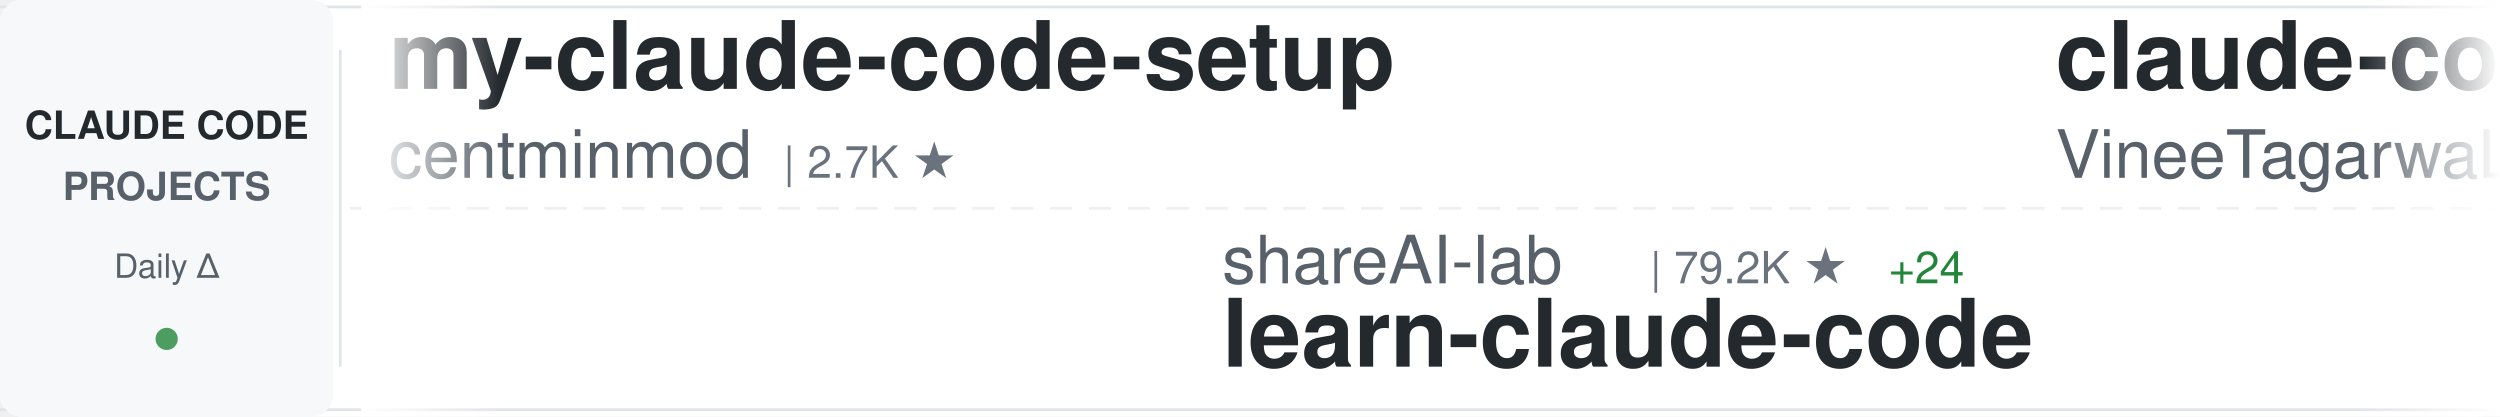
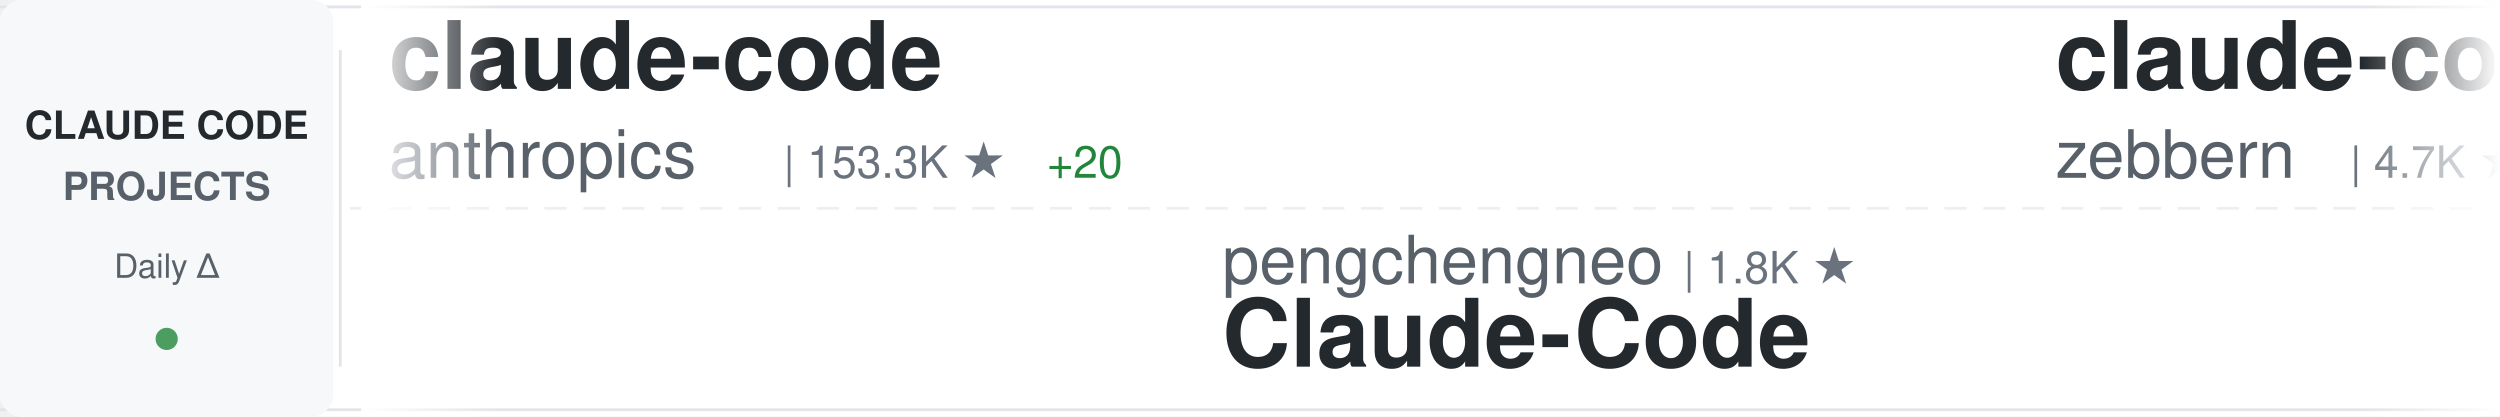
<svg xmlns="http://www.w3.org/2000/svg" width="900" height="150">
  <defs>
    <linearGradient id="awesomeLeftFade" x1="0%" y1="0%" x2="100%" y2="0%">
      <stop offset="0%" style="stop-color:#ffffff;stop-opacity:1" />
      <stop offset="100%" style="stop-color:#ffffff;stop-opacity:0" />
    </linearGradient>
    <linearGradient id="awesomeRightFade" x1="0%" y1="0%" x2="100%" y2="0%">
      <stop offset="0%" style="stop-color:#ffffff;stop-opacity:0" />
      <stop offset="100%" style="stop-color:#ffffff;stop-opacity:1" />
    </linearGradient>
  </defs>
  <rect width="900" height="150" fill="#ffffff" rx="8" />
  <rect x="0" y="2" width="900" height="1" fill="#e1e4e8" />
  <rect x="0" y="147" width="900" height="1" fill="#e1e4e8" />
  <line x1="0" y1="75" x2="900" y2="75" stroke="#e1e4e8" stroke-width="1" stroke-dasharray="8 6" opacity="0.6" />
  <rect x="0" y="0" width="120" height="150" fill="#f6f8fa" rx="8" />
  <text x="60" y="50" font-family="-apple-system, BlinkMacSystemFont, 'Segoe UI', Helvetica, Arial, sans-serif" font-size="14" font-weight="600" fill="#24292e" text-anchor="middle">CLAUDE CODE</text>
  <text x="60" y="72" font-family="-apple-system, BlinkMacSystemFont, 'Segoe UI', Helvetica, Arial, sans-serif" font-size="14" font-weight="600" fill="#586069" text-anchor="middle">PROJECTS</text>
  <text x="60" y="100" font-family="-apple-system, BlinkMacSystemFont, 'Segoe UI', Helvetica, Arial, sans-serif" font-size="12" font-weight="500" fill="#586069" text-anchor="middle">Daily Δ</text>
  <circle cx="60" cy="122" r="4" fill="#22863a" opacity="0.8" />
  <rect x="122" y="18" width="1" height="114" fill="#e1e4e8" />
  <clipPath id="awesomeTickerClip">
    <rect x="130" y="0" width="770" height="150" />
  </clipPath>
  <g clip-path="url(#awesomeTickerClip)">
    <g id="awesomeTickerItems">
      <animateTransform attributeName="transform" attributeType="XML" type="translate" from="0 0" to="-3000 0" dur="54s" repeatCount="indefinite" />
      <g transform="translate(0, 0)">
-         <text x="140" y="32" font-family="-apple-system, BlinkMacSystemFont, 'Segoe UI', Helvetica, Arial, sans-serif" font-size="34" font-weight="600" fill="#24292e">my-claude-code-setup</text>
-         <text x="140" y="64" font-family="-apple-system, BlinkMacSystemFont, 'Segoe UI', Helvetica, Arial, sans-serif" font-size="24" font-weight="400" fill="#586069">centminmod</text>
-         <text x="282" y="64" font-family="-apple-system, BlinkMacSystemFont, 'Segoe UI', Helvetica, Arial, sans-serif" font-size="16" font-weight="500" fill="#6a737d">| 2.7K ★</text>
+         <text x="140" y="32" font-family="-apple-system, BlinkMacSystemFont, 'Segoe UI', Helvetica, Arial, sans-serif" font-size="34" font-weight="600" fill="#24292e">claude-code</text>
+         <text x="140" y="64" font-family="-apple-system, BlinkMacSystemFont, 'Segoe UI', Helvetica, Arial, sans-serif" font-size="24" font-weight="400" fill="#586069">anthropics</text>
+         <text x="282" y="64" font-family="-apple-system, BlinkMacSystemFont, 'Segoe UI', Helvetica, Arial, sans-serif" font-size="16" font-weight="500" fill="#6a737d">| 153.3K ★</text>
+         <text x="377" y="64" font-family="-apple-system, BlinkMacSystemFont, 'Segoe UI', Helvetica, Arial, sans-serif" font-size="16" font-weight="500" fill="#22863a"> +20</text>
      </g>
      <g transform="translate(300, 0)">
-         <text x="140" y="102" font-family="-apple-system, BlinkMacSystemFont, 'Segoe UI', Helvetica, Arial, sans-serif" font-size="24" font-weight="400" fill="#586069">shareAI-lab</text>
-         <text x="294" y="102" font-family="-apple-system, BlinkMacSystemFont, 'Segoe UI', Helvetica, Arial, sans-serif" font-size="16" font-weight="500" fill="#6a737d">| 79.2K ★</text>
-         <text x="380" y="102" font-family="-apple-system, BlinkMacSystemFont, 'Segoe UI', Helvetica, Arial, sans-serif" font-size="16" font-weight="500" fill="#22863a"> +24</text>
-         <text x="140" y="132" font-family="-apple-system, BlinkMacSystemFont, 'Segoe UI', Helvetica, Arial, sans-serif" font-size="34" font-weight="600" fill="#24292e">learn-claude-code</text>
+         <text x="140" y="102" font-family="-apple-system, BlinkMacSystemFont, 'Segoe UI', Helvetica, Arial, sans-serif" font-size="24" font-weight="400" fill="#586069">pengchengneo</text>
+         <text x="306" y="102" font-family="-apple-system, BlinkMacSystemFont, 'Segoe UI', Helvetica, Arial, sans-serif" font-size="16" font-weight="500" fill="#6a737d">| 1.8K ★</text>
+         <text x="140" y="132" font-family="-apple-system, BlinkMacSystemFont, 'Segoe UI', Helvetica, Arial, sans-serif" font-size="34" font-weight="600" fill="#24292e">Claude-Code</text>
      </g>
      <g transform="translate(600, 0)">
-         <text x="140" y="32" font-family="-apple-system, BlinkMacSystemFont, 'Segoe UI', Helvetica, Arial, sans-serif" font-size="34" font-weight="600" fill="#24292e">claude-code</text>
-         <text x="140" y="64" font-family="-apple-system, BlinkMacSystemFont, 'Segoe UI', Helvetica, Arial, sans-serif" font-size="24" font-weight="400" fill="#586069">VineeTagarwaL-code</text>
-         <text x="378" y="64" font-family="-apple-system, BlinkMacSystemFont, 'Segoe UI', Helvetica, Arial, sans-serif" font-size="16" font-weight="500" fill="#6a737d">| 273 ★</text>
+         <text x="140" y="32" font-family="-apple-system, BlinkMacSystemFont, 'Segoe UI', Helvetica, Arial, sans-serif" font-size="34" font-weight="600" fill="#24292e">claude-code-guide</text>
+         <text x="140" y="64" font-family="-apple-system, BlinkMacSystemFont, 'Segoe UI', Helvetica, Arial, sans-serif" font-size="24" font-weight="400" fill="#586069">zebbern</text>
+         <text x="246" y="64" font-family="-apple-system, BlinkMacSystemFont, 'Segoe UI', Helvetica, Arial, sans-serif" font-size="16" font-weight="500" fill="#6a737d">| 4.7K ★</text>
      </g>
      <g transform="translate(900, 0)">
-         <text x="140" y="102" font-family="-apple-system, BlinkMacSystemFont, 'Segoe UI', Helvetica, Arial, sans-serif" font-size="24" font-weight="400" fill="#586069">ponponon</text>
-         <text x="258" y="102" font-family="-apple-system, BlinkMacSystemFont, 'Segoe UI', Helvetica, Arial, sans-serif" font-size="16" font-weight="500" fill="#6a737d">| 2.3K ★</text>
-         <text x="335" y="102" font-family="-apple-system, BlinkMacSystemFont, 'Segoe UI', Helvetica, Arial, sans-serif" font-size="16" font-weight="500" fill="#cb2431"> -1</text>
-         <text x="140" y="132" font-family="-apple-system, BlinkMacSystemFont, 'Segoe UI', Helvetica, Arial, sans-serif" font-size="34" font-weight="600" fill="#24292e">claude_code_src</text>
+         <text x="140" y="102" font-family="-apple-system, BlinkMacSystemFont, 'Segoe UI', Helvetica, Arial, sans-serif" font-size="24" font-weight="400" fill="#586069">beilingcc</text>
+         <text x="270" y="102" font-family="-apple-system, BlinkMacSystemFont, 'Segoe UI', Helvetica, Arial, sans-serif" font-size="16" font-weight="500" fill="#6a737d">| 100 ★</text>
+         <text x="140" y="132" font-family="-apple-system, BlinkMacSystemFont, 'Segoe UI', Helvetica, Arial, sans-serif" font-size="34" font-weight="600" fill="#24292e">claude-code</text>
      </g>
      <g transform="translate(1200, 0)">
-         <text x="140" y="32" font-family="-apple-system, BlinkMacSystemFont, 'Segoe UI', Helvetica, Arial, sans-serif" font-size="34" font-weight="600" fill="#24292e">claude-code-settings</text>
-         <text x="140" y="64" font-family="-apple-system, BlinkMacSystemFont, 'Segoe UI', Helvetica, Arial, sans-serif" font-size="24" font-weight="400" fill="#586069">feiskyer</text>
-         <text x="258" y="64" font-family="-apple-system, BlinkMacSystemFont, 'Segoe UI', Helvetica, Arial, sans-serif" font-size="16" font-weight="500" fill="#6a737d">| 1.7K ★</text>
+         <text x="140" y="32" font-family="-apple-system, BlinkMacSystemFont, 'Segoe UI', Helvetica, Arial, sans-serif" font-size="34" font-weight="600" fill="#24292e">claude-code-cli</text>
+         <text x="140" y="64" font-family="-apple-system, BlinkMacSystemFont, 'Segoe UI', Helvetica, Arial, sans-serif" font-size="24" font-weight="400" fill="#586069">huangserva</text>
+         <text x="282" y="64" font-family="-apple-system, BlinkMacSystemFont, 'Segoe UI', Helvetica, Arial, sans-serif" font-size="16" font-weight="500" fill="#6a737d">| 629 ★</text>
      </g>
      <g transform="translate(1500, 0)">
-         <text x="140" y="102" font-family="-apple-system, BlinkMacSystemFont, 'Segoe UI', Helvetica, Arial, sans-serif" font-size="24" font-weight="400" fill="#586069">1rgs</text>
-         <text x="210" y="102" font-family="-apple-system, BlinkMacSystemFont, 'Segoe UI', Helvetica, Arial, sans-serif" font-size="16" font-weight="500" fill="#6a737d">| 3.8K ★</text>
-         <text x="140" y="132" font-family="-apple-system, BlinkMacSystemFont, 'Segoe UI', Helvetica, Arial, sans-serif" font-size="34" font-weight="600" fill="#24292e">claude-code-proxy</text>
+         <text x="140" y="102" font-family="-apple-system, BlinkMacSystemFont, 'Segoe UI', Helvetica, Arial, sans-serif" font-size="24" font-weight="400" fill="#586069">hangsman</text>
+         <text x="258" y="102" font-family="-apple-system, BlinkMacSystemFont, 'Segoe UI', Helvetica, Arial, sans-serif" font-size="16" font-weight="500" fill="#6a737d">| 799 ★</text>
+         <text x="140" y="132" font-family="-apple-system, BlinkMacSystemFont, 'Segoe UI', Helvetica, Arial, sans-serif" font-size="34" font-weight="600" fill="#24292e">claude-code-source</text>
      </g>
      <g transform="translate(1800, 0)">
-         <text x="140" y="32" font-family="-apple-system, BlinkMacSystemFont, 'Segoe UI', Helvetica, Arial, sans-serif" font-size="34" font-weight="600" fill="#24292e">free-claude-code</text>
-         <text x="140" y="64" font-family="-apple-system, BlinkMacSystemFont, 'Segoe UI', Helvetica, Arial, sans-serif" font-size="24" font-weight="400" fill="#586069">Alishahryar1</text>
-         <text x="306" y="64" font-family="-apple-system, BlinkMacSystemFont, 'Segoe UI', Helvetica, Arial, sans-serif" font-size="16" font-weight="500" fill="#6a737d">| 63.2K ★</text>
-         <text x="392" y="64" font-family="-apple-system, BlinkMacSystemFont, 'Segoe UI', Helvetica, Arial, sans-serif" font-size="16" font-weight="500" fill="#22863a"> +56</text>
+         <text x="140" y="32" font-family="-apple-system, BlinkMacSystemFont, 'Segoe UI', Helvetica, Arial, sans-serif" font-size="34" font-weight="600" fill="#24292e">how-claude-code-works</text>
+         <text x="140" y="64" font-family="-apple-system, BlinkMacSystemFont, 'Segoe UI', Helvetica, Arial, sans-serif" font-size="24" font-weight="400" fill="#586069">Windy3f3f3f3f</text>
+         <text x="318" y="64" font-family="-apple-system, BlinkMacSystemFont, 'Segoe UI', Helvetica, Arial, sans-serif" font-size="16" font-weight="500" fill="#6a737d">| 3.8K ★</text>
+         <text x="395" y="64" font-family="-apple-system, BlinkMacSystemFont, 'Segoe UI', Helvetica, Arial, sans-serif" font-size="16" font-weight="500" fill="#22863a"> +1</text>
      </g>
      <g transform="translate(2100, 0)">
-         <text x="140" y="102" font-family="-apple-system, BlinkMacSystemFont, 'Segoe UI', Helvetica, Arial, sans-serif" font-size="24" font-weight="400" fill="#586069">lowcortisolprogrammer</text>
-         <text x="414" y="102" font-family="-apple-system, BlinkMacSystemFont, 'Segoe UI', Helvetica, Arial, sans-serif" font-size="16" font-weight="500" fill="#6a737d">| 170 ★</text>
+         <text x="140" y="102" font-family="-apple-system, BlinkMacSystemFont, 'Segoe UI', Helvetica, Arial, sans-serif" font-size="24" font-weight="400" fill="#586069">JrCx7scC</text>
+         <text x="258" y="102" font-family="-apple-system, BlinkMacSystemFont, 'Segoe UI', Helvetica, Arial, sans-serif" font-size="16" font-weight="500" fill="#6a737d">| 375 ★</text>
+         <text x="140" y="132" font-family="-apple-system, BlinkMacSystemFont, 'Segoe UI', Helvetica, Arial, sans-serif" font-size="34" font-weight="600" fill="#24292e">claude-code-source</text>
+       </g>
+       <g transform="translate(2400, 0)">
+         <text x="140" y="32" font-family="-apple-system, BlinkMacSystemFont, 'Segoe UI', Helvetica, Arial, sans-serif" font-size="34" font-weight="600" fill="#24292e">claude-code</text>
+         <text x="140" y="64" font-family="-apple-system, BlinkMacSystemFont, 'Segoe UI', Helvetica, Arial, sans-serif" font-size="24" font-weight="400" fill="#586069">T-Lab-CUHKSZ</text>
+         <text x="306" y="64" font-family="-apple-system, BlinkMacSystemFont, 'Segoe UI', Helvetica, Arial, sans-serif" font-size="16" font-weight="500" fill="#6a737d">| 328 ★</text>
+       </g>
+       <g transform="translate(2700, 0)">
+         <text x="140" y="102" font-family="-apple-system, BlinkMacSystemFont, 'Segoe UI', Helvetica, Arial, sans-serif" font-size="24" font-weight="400" fill="#586069">tanbiralam</text>
+         <text x="282" y="102" font-family="-apple-system, BlinkMacSystemFont, 'Segoe UI', Helvetica, Arial, sans-serif" font-size="16" font-weight="500" fill="#6a737d">| 2.3K ★</text>
        <text x="140" y="132" font-family="-apple-system, BlinkMacSystemFont, 'Segoe UI', Helvetica, Arial, sans-serif" font-size="34" font-weight="600" fill="#24292e">claude-code</text>
      </g>
-       <g transform="translate(2400, 0)">
-         <text x="140" y="32" font-family="-apple-system, BlinkMacSystemFont, 'Segoe UI', Helvetica, Arial, sans-serif" font-size="34" font-weight="600" fill="#24292e">Dive-into-Claude-Code</text>
-         <text x="140" y="64" font-family="-apple-system, BlinkMacSystemFont, 'Segoe UI', Helvetica, Arial, sans-serif" font-size="24" font-weight="400" fill="#586069">VILA-Lab</text>
-         <text x="258" y="64" font-family="-apple-system, BlinkMacSystemFont, 'Segoe UI', Helvetica, Arial, sans-serif" font-size="16" font-weight="500" fill="#6a737d">| 2.2K ★</text>
-         <text x="335" y="64" font-family="-apple-system, BlinkMacSystemFont, 'Segoe UI', Helvetica, Arial, sans-serif" font-size="16" font-weight="500" fill="#22863a"> +2</text>
-       </g>
-       <g transform="translate(2700, 0)">
-         <text x="140" y="102" font-family="-apple-system, BlinkMacSystemFont, 'Segoe UI', Helvetica, Arial, sans-serif" font-size="24" font-weight="400" fill="#586069">kodu-ai</text>
-         <text x="246" y="102" font-family="-apple-system, BlinkMacSystemFont, 'Segoe UI', Helvetica, Arial, sans-serif" font-size="16" font-weight="500" fill="#6a737d">| 5.2K ★</text>
-         <text x="140" y="132" font-family="-apple-system, BlinkMacSystemFont, 'Segoe UI', Helvetica, Arial, sans-serif" font-size="34" font-weight="600" fill="#24292e">claude-coder</text>
-       </g>
      <g transform="translate(3000, 0)">
-         <text x="140" y="32" font-family="-apple-system, BlinkMacSystemFont, 'Segoe UI', Helvetica, Arial, sans-serif" font-size="34" font-weight="600" fill="#24292e">my-claude-code-setup</text>
-         <text x="140" y="64" font-family="-apple-system, BlinkMacSystemFont, 'Segoe UI', Helvetica, Arial, sans-serif" font-size="24" font-weight="400" fill="#586069">centminmod</text>
-         <text x="282" y="64" font-family="-apple-system, BlinkMacSystemFont, 'Segoe UI', Helvetica, Arial, sans-serif" font-size="16" font-weight="500" fill="#6a737d">| 2.7K ★</text>
+         <text x="140" y="32" font-family="-apple-system, BlinkMacSystemFont, 'Segoe UI', Helvetica, Arial, sans-serif" font-size="34" font-weight="600" fill="#24292e">claude-code</text>
+         <text x="140" y="64" font-family="-apple-system, BlinkMacSystemFont, 'Segoe UI', Helvetica, Arial, sans-serif" font-size="24" font-weight="400" fill="#586069">anthropics</text>
+         <text x="282" y="64" font-family="-apple-system, BlinkMacSystemFont, 'Segoe UI', Helvetica, Arial, sans-serif" font-size="16" font-weight="500" fill="#6a737d">| 153.3K ★</text>
+         <text x="377" y="64" font-family="-apple-system, BlinkMacSystemFont, 'Segoe UI', Helvetica, Arial, sans-serif" font-size="16" font-weight="500" fill="#22863a"> +20</text>
      </g>
      <g transform="translate(3300, 0)">
-         <text x="140" y="102" font-family="-apple-system, BlinkMacSystemFont, 'Segoe UI', Helvetica, Arial, sans-serif" font-size="24" font-weight="400" fill="#586069">shareAI-lab</text>
-         <text x="294" y="102" font-family="-apple-system, BlinkMacSystemFont, 'Segoe UI', Helvetica, Arial, sans-serif" font-size="16" font-weight="500" fill="#6a737d">| 79.2K ★</text>
-         <text x="380" y="102" font-family="-apple-system, BlinkMacSystemFont, 'Segoe UI', Helvetica, Arial, sans-serif" font-size="16" font-weight="500" fill="#22863a"> +24</text>
-         <text x="140" y="132" font-family="-apple-system, BlinkMacSystemFont, 'Segoe UI', Helvetica, Arial, sans-serif" font-size="34" font-weight="600" fill="#24292e">learn-claude-code</text>
+         <text x="140" y="102" font-family="-apple-system, BlinkMacSystemFont, 'Segoe UI', Helvetica, Arial, sans-serif" font-size="24" font-weight="400" fill="#586069">pengchengneo</text>
+         <text x="306" y="102" font-family="-apple-system, BlinkMacSystemFont, 'Segoe UI', Helvetica, Arial, sans-serif" font-size="16" font-weight="500" fill="#6a737d">| 1.8K ★</text>
+         <text x="140" y="132" font-family="-apple-system, BlinkMacSystemFont, 'Segoe UI', Helvetica, Arial, sans-serif" font-size="34" font-weight="600" fill="#24292e">Claude-Code</text>
      </g>
      <g transform="translate(3600, 0)">
-         <text x="140" y="32" font-family="-apple-system, BlinkMacSystemFont, 'Segoe UI', Helvetica, Arial, sans-serif" font-size="34" font-weight="600" fill="#24292e">claude-code</text>
-         <text x="140" y="64" font-family="-apple-system, BlinkMacSystemFont, 'Segoe UI', Helvetica, Arial, sans-serif" font-size="24" font-weight="400" fill="#586069">VineeTagarwaL-code</text>
-         <text x="378" y="64" font-family="-apple-system, BlinkMacSystemFont, 'Segoe UI', Helvetica, Arial, sans-serif" font-size="16" font-weight="500" fill="#6a737d">| 273 ★</text>
+         <text x="140" y="32" font-family="-apple-system, BlinkMacSystemFont, 'Segoe UI', Helvetica, Arial, sans-serif" font-size="34" font-weight="600" fill="#24292e">claude-code-guide</text>
+         <text x="140" y="64" font-family="-apple-system, BlinkMacSystemFont, 'Segoe UI', Helvetica, Arial, sans-serif" font-size="24" font-weight="400" fill="#586069">zebbern</text>
+         <text x="246" y="64" font-family="-apple-system, BlinkMacSystemFont, 'Segoe UI', Helvetica, Arial, sans-serif" font-size="16" font-weight="500" fill="#6a737d">| 4.7K ★</text>
      </g>
      <g transform="translate(3900, 0)">
-         <text x="140" y="102" font-family="-apple-system, BlinkMacSystemFont, 'Segoe UI', Helvetica, Arial, sans-serif" font-size="24" font-weight="400" fill="#586069">ponponon</text>
-         <text x="258" y="102" font-family="-apple-system, BlinkMacSystemFont, 'Segoe UI', Helvetica, Arial, sans-serif" font-size="16" font-weight="500" fill="#6a737d">| 2.3K ★</text>
-         <text x="335" y="102" font-family="-apple-system, BlinkMacSystemFont, 'Segoe UI', Helvetica, Arial, sans-serif" font-size="16" font-weight="500" fill="#cb2431"> -1</text>
-         <text x="140" y="132" font-family="-apple-system, BlinkMacSystemFont, 'Segoe UI', Helvetica, Arial, sans-serif" font-size="34" font-weight="600" fill="#24292e">claude_code_src</text>
+         <text x="140" y="102" font-family="-apple-system, BlinkMacSystemFont, 'Segoe UI', Helvetica, Arial, sans-serif" font-size="24" font-weight="400" fill="#586069">beilingcc</text>
+         <text x="270" y="102" font-family="-apple-system, BlinkMacSystemFont, 'Segoe UI', Helvetica, Arial, sans-serif" font-size="16" font-weight="500" fill="#6a737d">| 100 ★</text>
+         <text x="140" y="132" font-family="-apple-system, BlinkMacSystemFont, 'Segoe UI', Helvetica, Arial, sans-serif" font-size="34" font-weight="600" fill="#24292e">claude-code</text>
      </g>
    </g>
  </g>
  <rect x="130" y="0" width="50" height="150" fill="url(#awesomeLeftFade)" />
  <rect x="850" y="0" width="50" height="150" fill="url(#awesomeRightFade)" />
</svg>
